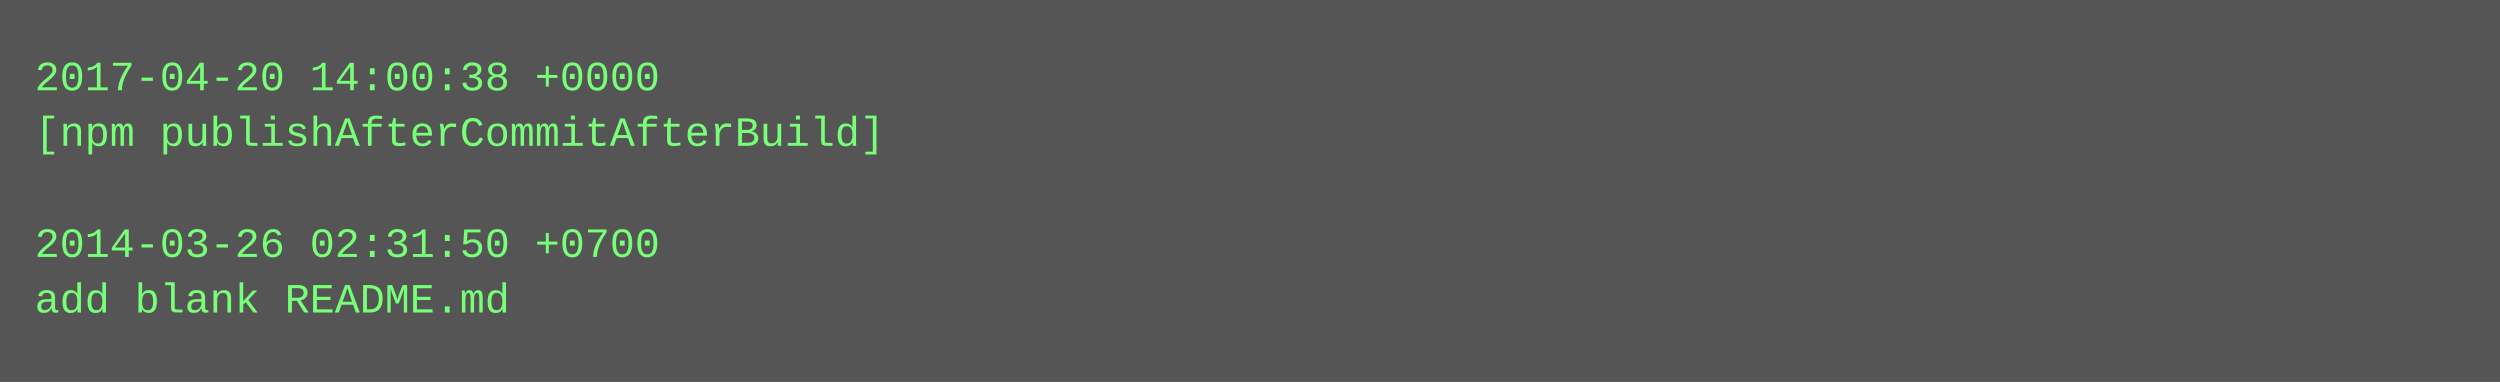
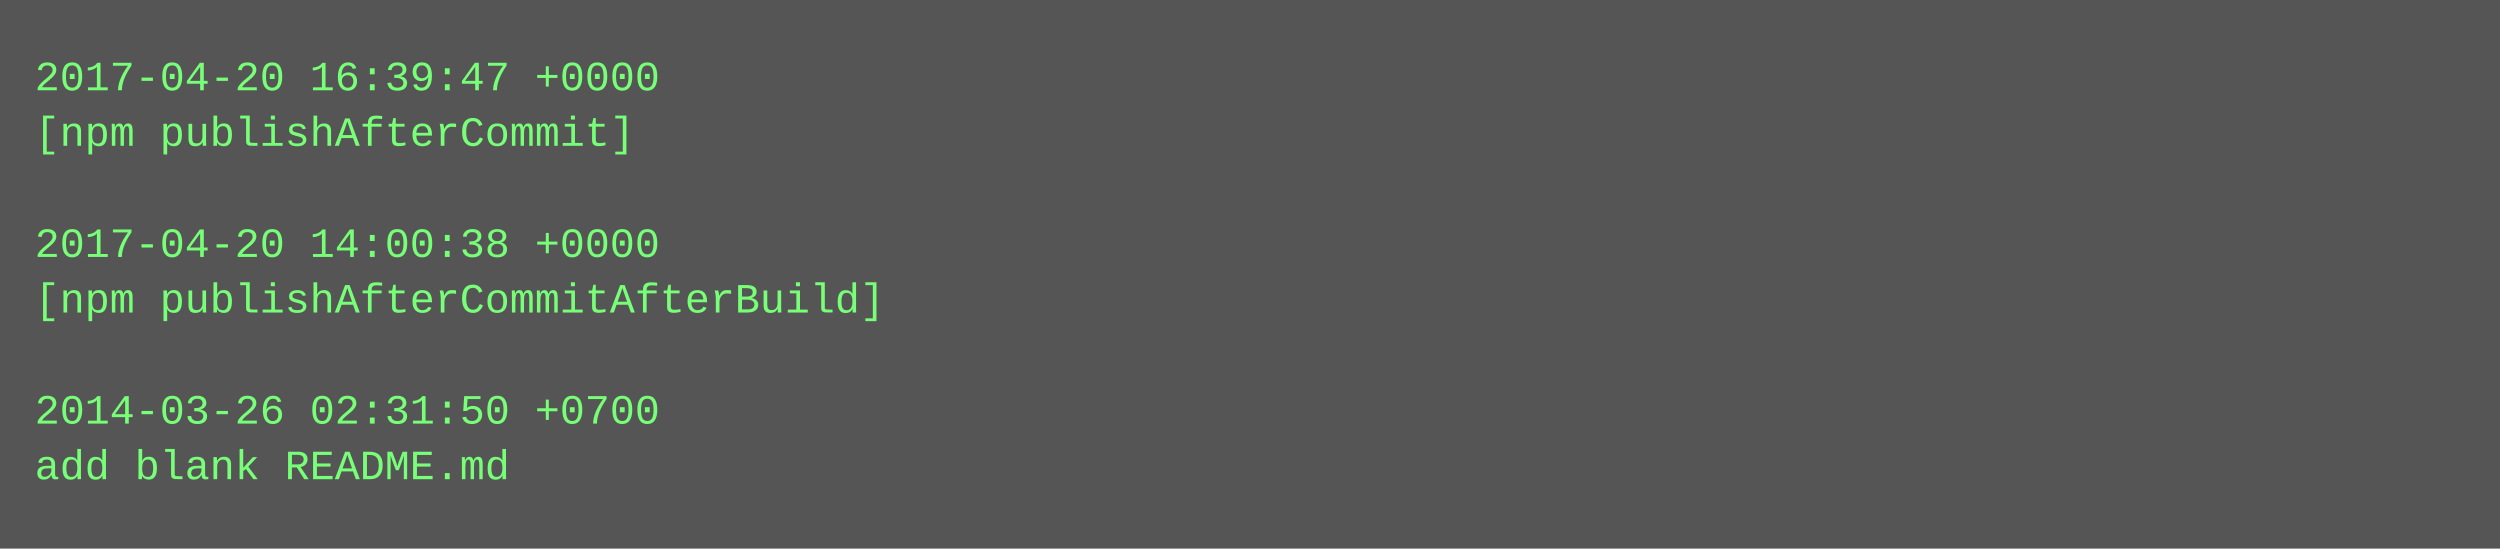
- <svg xmlns="http://www.w3.org/2000/svg" height="110" width="720">
-   <rect height="110" fill="#555" width="720" />
+ <svg xmlns="http://www.w3.org/2000/svg" height="158" width="720">
+   <rect height="158" fill="#555" width="720" />
  <text fill="#7f7" font-family="Courier New" font-size="12" xml:space="preserve">
-     <tspan x="10" y="26">2017-04-20 14:00:38 +0000</tspan>
-     <tspan x="10" y="42">[npm publishAfterCommitAfterBuild]</tspan>
+     <tspan x="10" y="26">2017-04-20 16:39:47 +0000</tspan>
+     <tspan x="10" y="42">[npm publishAfterCommit]</tspan>
    <tspan x="10" y="58" />
-     <tspan x="10" y="74">2014-03-26 02:31:50 +0700</tspan>
-     <tspan x="10" y="90">add blank README.md</tspan>
+     <tspan x="10" y="74">2017-04-20 14:00:38 +0000</tspan>
+     <tspan x="10" y="90">[npm publishAfterCommitAfterBuild]</tspan>
+     <tspan x="10" y="106" />
+     <tspan x="10" y="122">2014-03-26 02:31:50 +0700</tspan>
+     <tspan x="10" y="138">add blank README.md</tspan>
  </text>
</svg>
